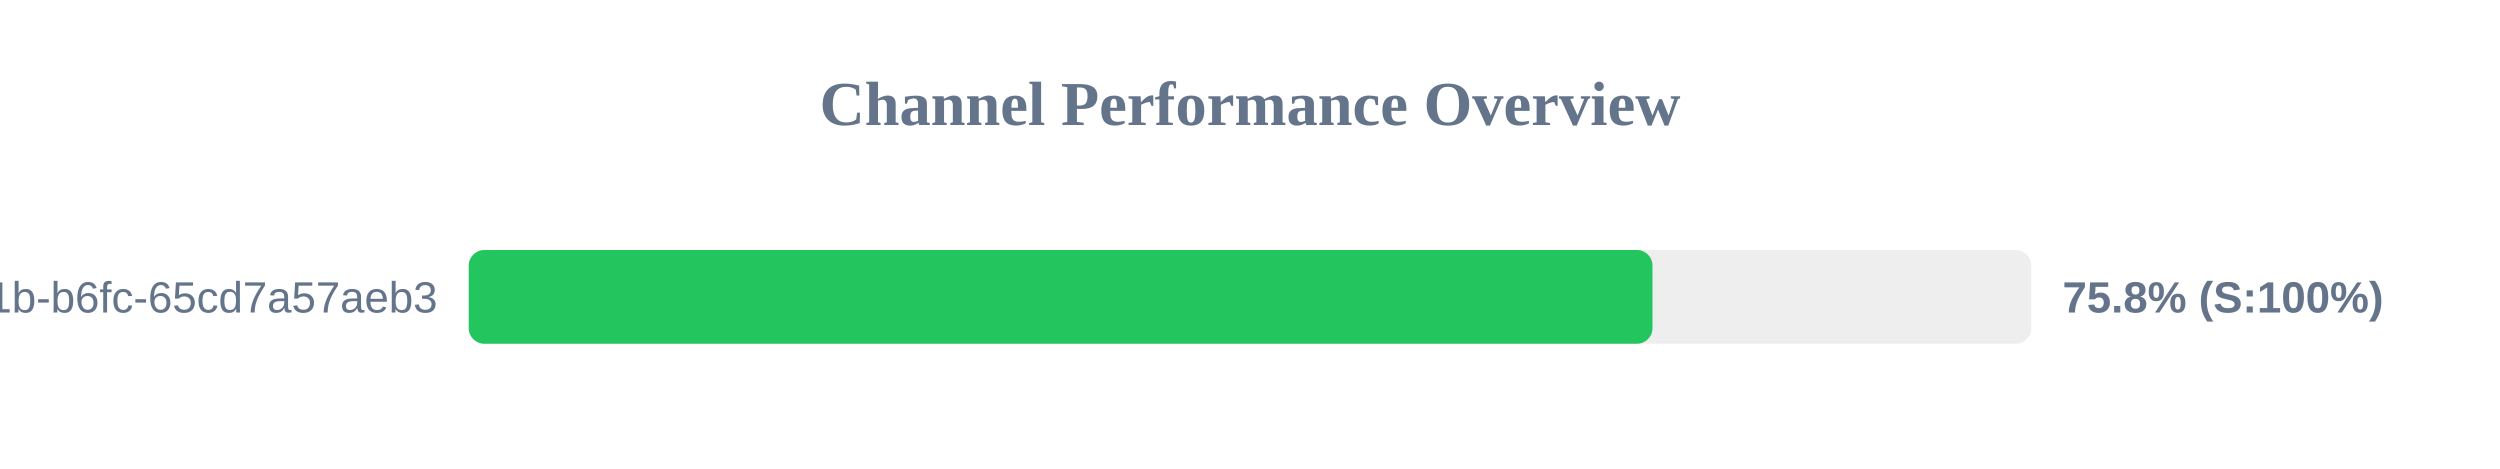
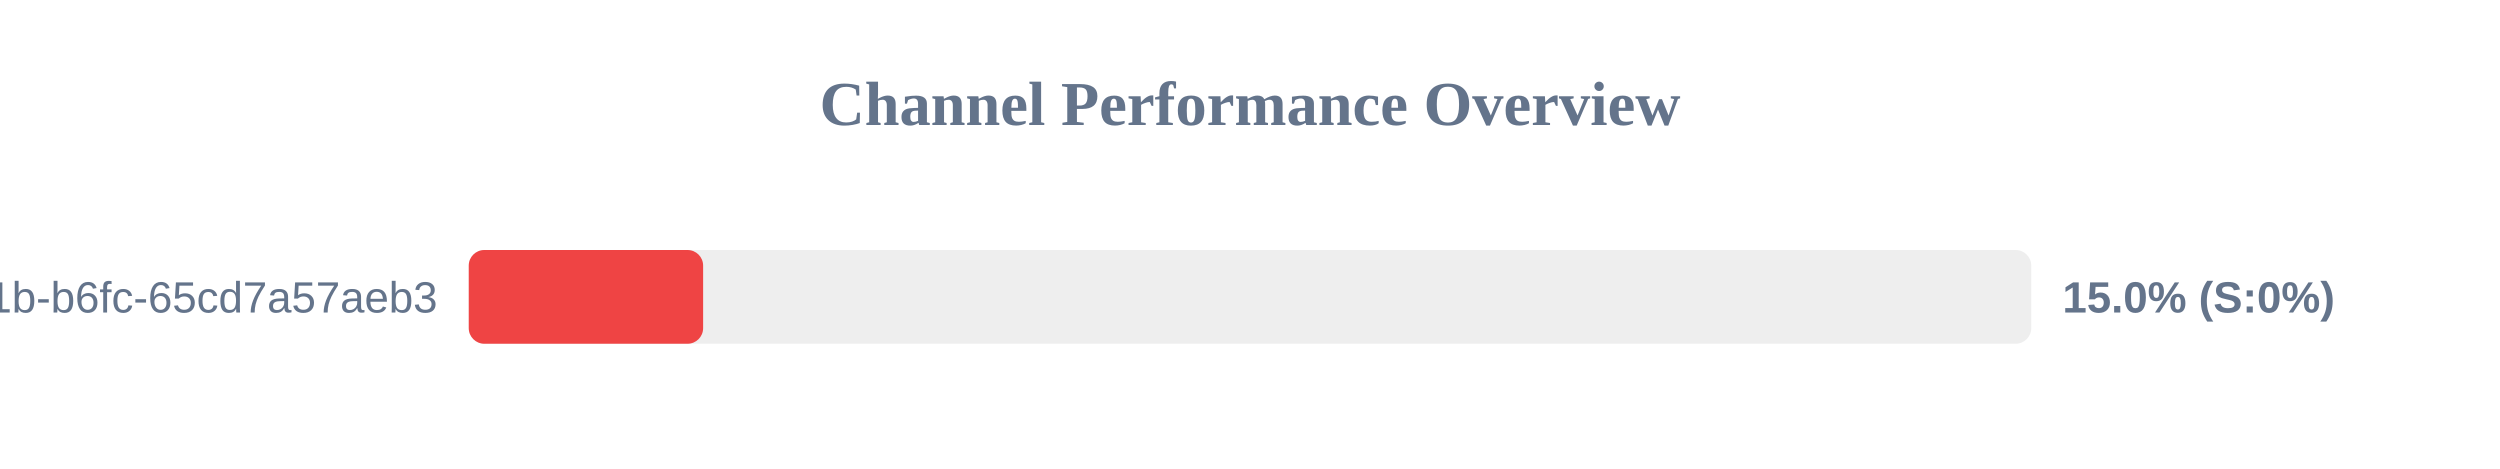
<svg xmlns="http://www.w3.org/2000/svg" width="800" height="150" version="1.1">
  <style>
        .row { font: 14px Arial; fill: #64748b; }
        .score { font: bold 14px Arial; fill: #64748b; }
    </style>
  <text x="400" y="40" text-anchor="middle" font-size="20px" font-weight="bold" fill="#64748b">Channel Performance Overview</text>
  <rect x="150" y="80" width="500" height="30" fill="#eee" rx="5" />
-   <rect x="150" y="80" width="378.8" height="30" fill="#22c55e" rx="5" />
+   <rect x="150" y="80" width="75.0" height="30" fill="#ef4444" rx="5" />
  <text x="140" y="100" text-anchor="end" class="row">?uuid=9c859345-959f-491b-b6fc-65cd7a57aeb3</text>
-   <text x="660" y="100" text-anchor="start" class="score">75.8% (S:100%)</text>
+   <text x="660" y="100" text-anchor="start" class="score">15.0% (S:0%)</text>
</svg>
